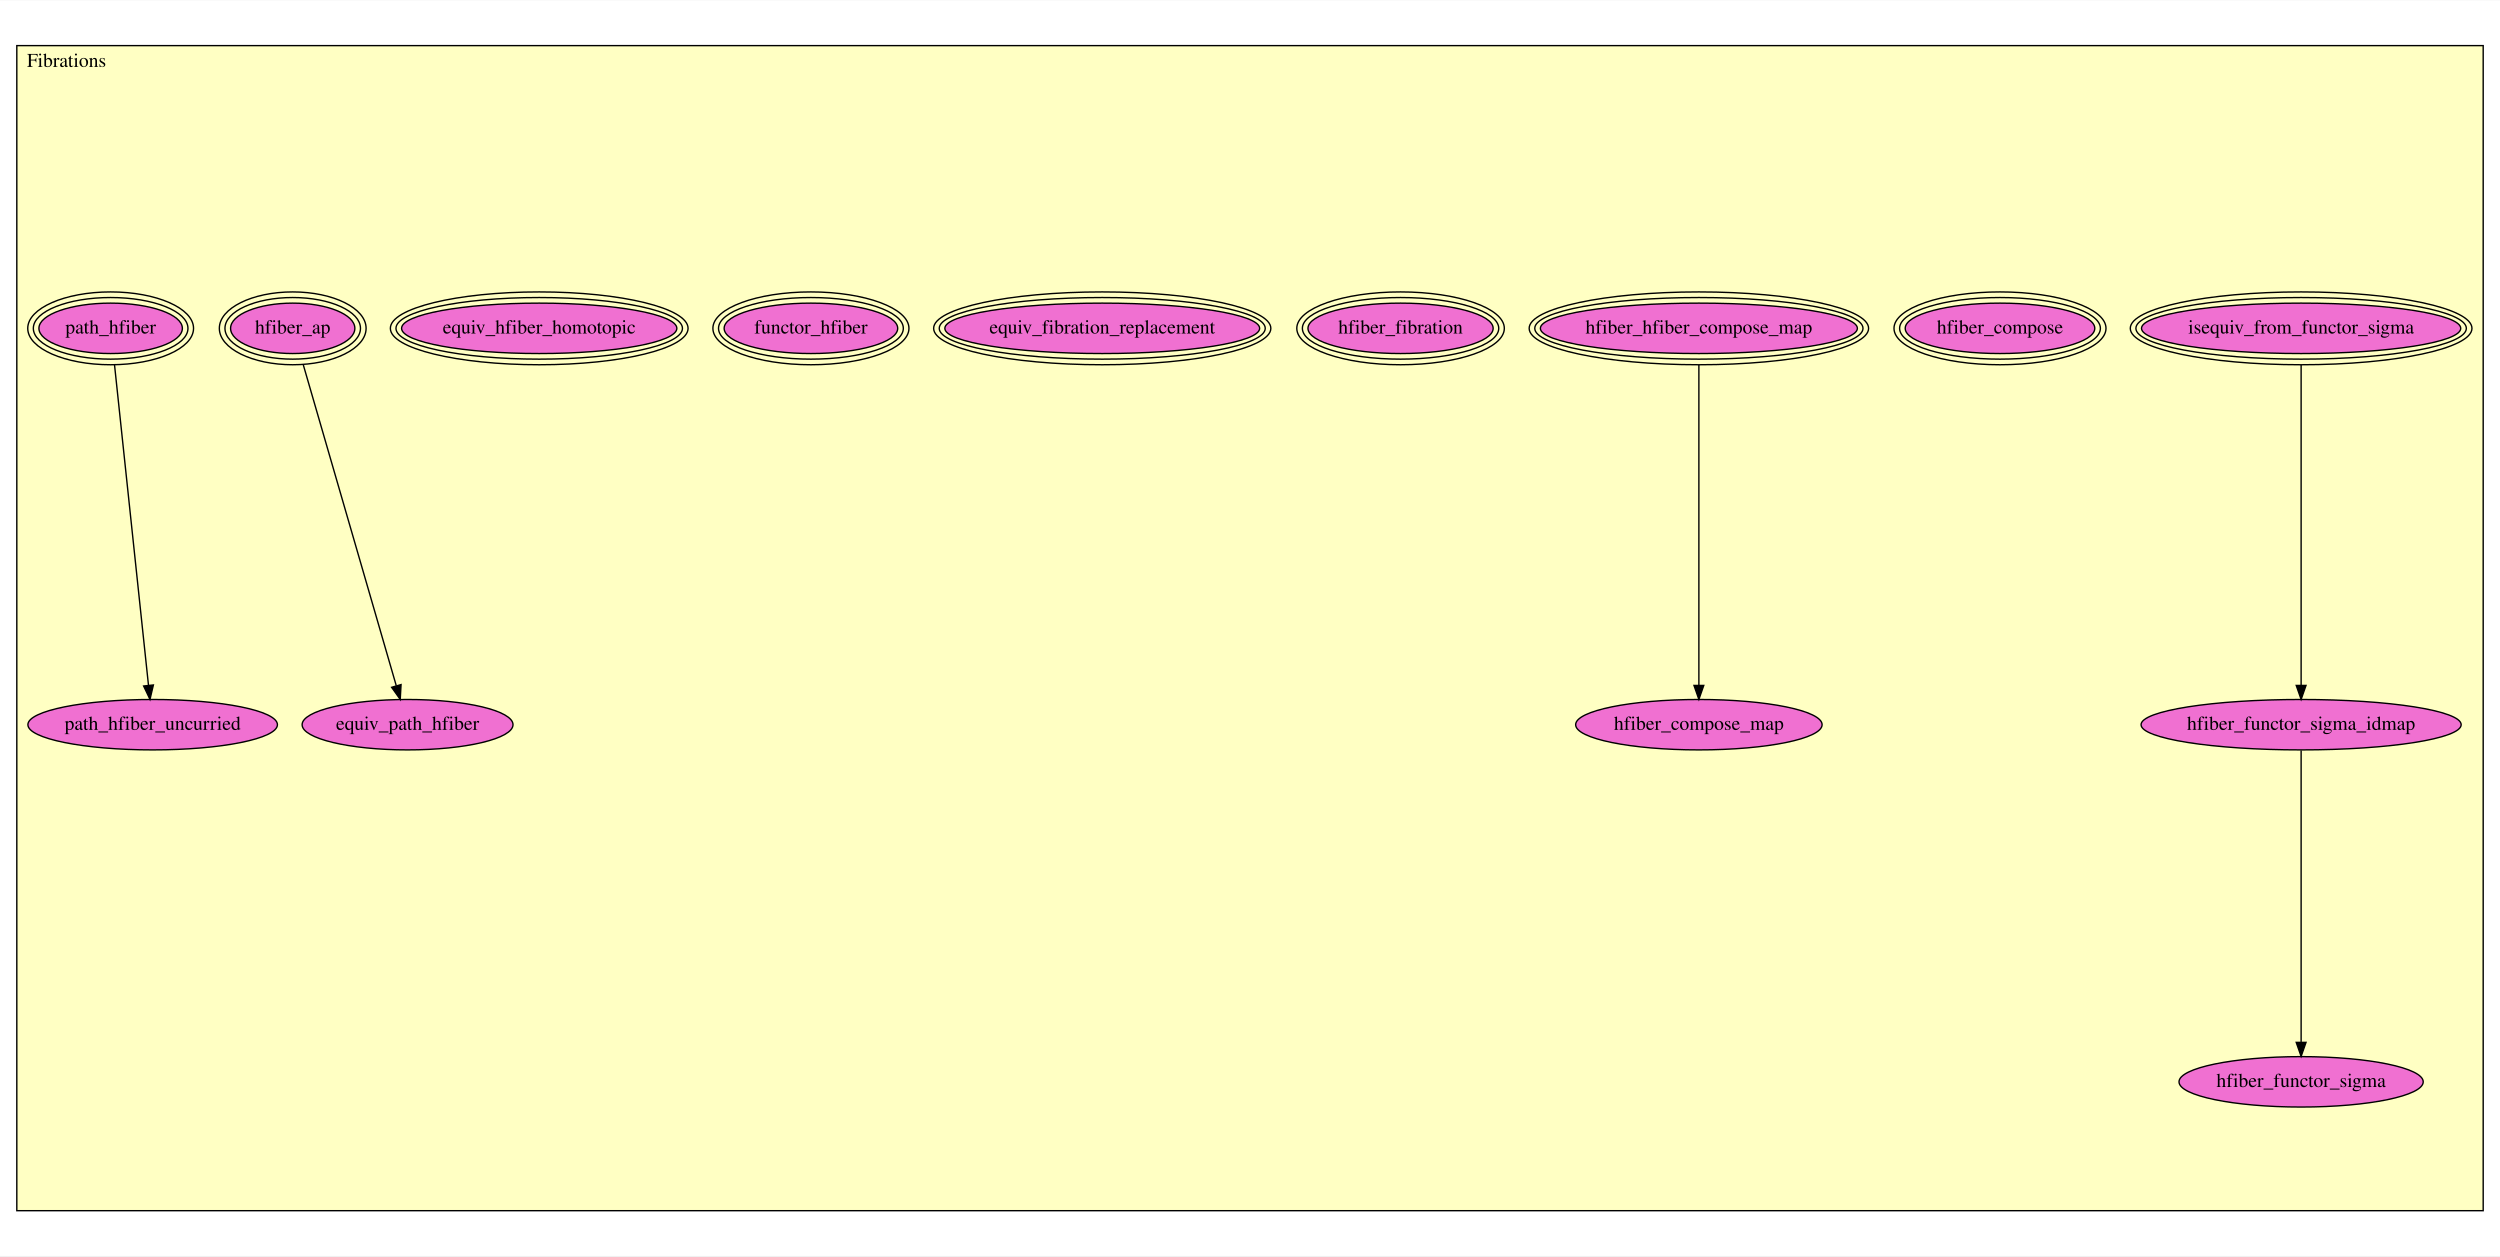
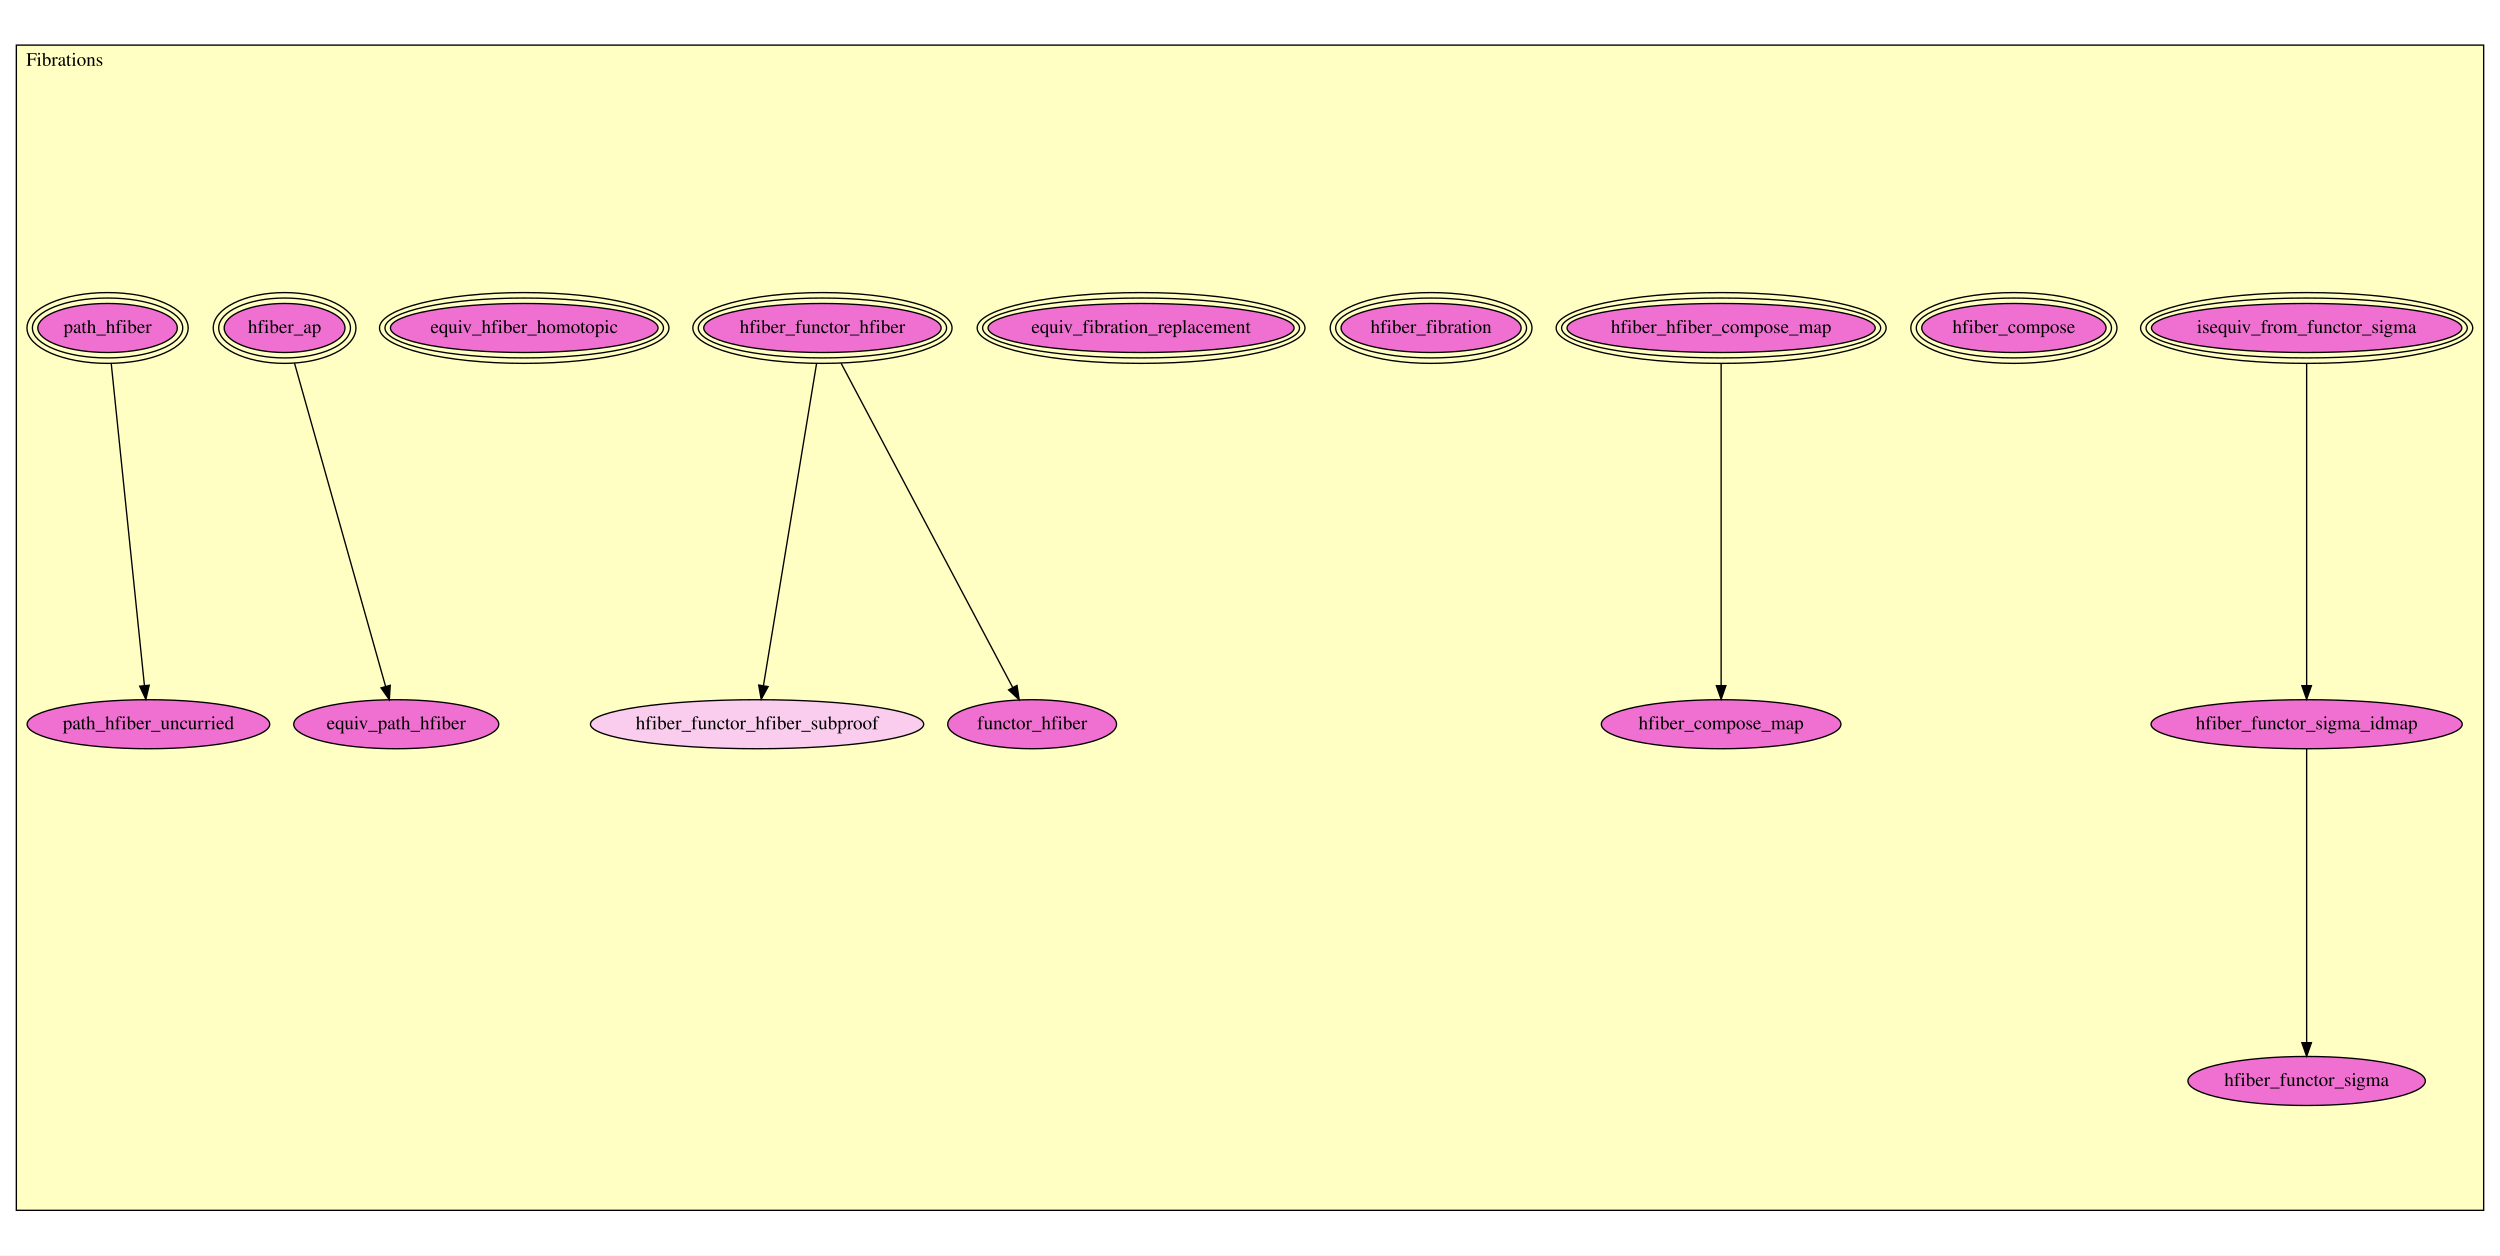
- <svg xmlns="http://www.w3.org/2000/svg" xmlns:xlink="http://www.w3.org/1999/xlink" width="1785pt" height="897pt" viewBox="0.00 0.00 1785.00 896.50">
-   <g id="graph0" class="graph" transform="scale(1 1) rotate(0) translate(4 892.5)">
-     <polygon fill="white" stroke="transparent" points="-4,4 -4,-892.5 1781,-892.5 1781,4 -4,4" />
+ <svg xmlns="http://www.w3.org/2000/svg" xmlns:xlink="http://www.w3.org/1999/xlink" width="1836pt" height="922pt" viewBox="0.00 0.00 1836.00 922.00">
+   <g id="graph0" class="graph" transform="scale(1 1) rotate(0) translate(4 918)">
+     <polygon fill="white" stroke="transparent" points="-4,4 -4,-918 1832,-918 1832,4 -4,4" />
    <g id="clust1" class="cluster">
-       <polygon fill="#ffffc3" stroke="black" points="8,-28.319 8,-860.181 1769,-860.181 1769,-28.319 8,-28.319" />
-       <text text-anchor="middle" x="43.5" y="-844.981" font-family="Times,serif" font-size="14.00">Fibrations</text>
+       <polygon fill="#ffffc3" stroke="black" points="8,-29.131 8,-884.869 1820,-884.869 1820,-29.131 8,-29.131" />
+       <text text-anchor="middle" x="43.5" y="-869.669" font-family="Times,serif" font-size="14.00">Fibrations</text>
    </g>
    <g id="node1" class="node">
      <g id="a_node1">
        <a xlink:href="Fibrations.html#isequiv_from_functor_sigma" xlink:title="isequiv_from_functor_sigma">
-           <ellipse fill="#f070d1" stroke="black" cx="1639" cy="-658.319" rx="113.964" ry="18" />
-           <ellipse fill="none" stroke="black" cx="1639" cy="-658.319" rx="117.972" ry="22" />
-           <ellipse fill="none" stroke="black" cx="1639" cy="-658.319" rx="121.98" ry="26" />
-           <text text-anchor="middle" x="1639" y="-654.619" font-family="Times,serif" font-size="14.00">isequiv_from_functor_sigma</text>
+           <ellipse fill="#f070d1" stroke="black" cx="1690" cy="-677.131" rx="113.964" ry="18" />
+           <ellipse fill="none" stroke="black" cx="1690" cy="-677.131" rx="117.972" ry="22" />
+           <ellipse fill="none" stroke="black" cx="1690" cy="-677.131" rx="121.98" ry="26" />
+           <text text-anchor="middle" x="1690" y="-673.431" font-family="Times,serif" font-size="14.00">isequiv_from_functor_sigma</text>
        </a>
      </g>
    </g>
    <g id="node2" class="node">
      <g id="a_node2">
        <a xlink:href="Fibrations.html#hfiber_functor_sigma_idmap" xlink:title="hfiber_functor_sigma_idmap">
-           <ellipse fill="#f070d1" stroke="black" cx="1639" cy="-375.319" rx="114.28" ry="18" />
-           <text text-anchor="middle" x="1639" y="-371.619" font-family="Times,serif" font-size="14.00">hfiber_functor_sigma_idmap</text>
+           <ellipse fill="#f070d1" stroke="black" cx="1690" cy="-386.131" rx="114.28" ry="18" />
+           <text text-anchor="middle" x="1690" y="-382.431" font-family="Times,serif" font-size="14.00">hfiber_functor_sigma_idmap</text>
        </a>
      </g>
    </g>
    <g id="edge1" class="edge">
-       <path fill="none" stroke="black" d="M1639,-632.202C1639,-578.965 1639,-458.304 1639,-403.429" />
-       <polygon fill="black" stroke="black" points="1642.5,-403.371 1639,-393.371 1635.5,-403.371 1642.5,-403.371" />
+       <path fill="none" stroke="black" d="M1690,-651.051C1690,-596.531 1690,-470.89 1690,-414.468" />
+       <polygon fill="black" stroke="black" points="1693.5,-414.459 1690,-404.459 1686.5,-414.459 1693.5,-414.459" />
    </g>
    <g id="node3" class="node">
      <g id="a_node3">
        <a xlink:href="Fibrations.html#hfiber_functor_sigma" xlink:title="hfiber_functor_sigma">
-           <ellipse fill="#f070d1" stroke="black" cx="1639" cy="-120.319" rx="87.185" ry="18" />
-           <text text-anchor="middle" x="1639" y="-116.619" font-family="Times,serif" font-size="14.00">hfiber_functor_sigma</text>
+           <ellipse fill="#f070d1" stroke="black" cx="1690" cy="-124.131" rx="87.185" ry="18" />
+           <text text-anchor="middle" x="1690" y="-120.431" font-family="Times,serif" font-size="14.00">hfiber_functor_sigma</text>
        </a>
      </g>
    </g>
    <g id="edge2" class="edge">
-       <path fill="none" stroke="black" d="M1639,-356.98C1639,-313.055 1639,-201.561 1639,-148.811" />
-       <polygon fill="black" stroke="black" points="1642.5,-148.491 1639,-138.492 1635.5,-148.492 1642.5,-148.491" />
+       <path fill="none" stroke="black" d="M1690,-368.123C1690,-323.345 1690,-206.688 1690,-152.526" />
+       <polygon fill="black" stroke="black" points="1693.5,-152.266 1690,-142.266 1686.5,-152.266 1693.5,-152.266" />
    </g>
    <g id="node4" class="node">
      <g id="a_node4">
        <a xlink:href="Fibrations.html#hfiber_compose" xlink:title="hfiber_compose">
-           <ellipse fill="#f070d1" stroke="black" cx="1424" cy="-658.319" rx="67.678" ry="18" />
-           <ellipse fill="none" stroke="black" cx="1424" cy="-658.319" rx="71.683" ry="22" />
-           <ellipse fill="none" stroke="black" cx="1424" cy="-658.319" rx="75.688" ry="26" />
-           <text text-anchor="middle" x="1424" y="-654.619" font-family="Times,serif" font-size="14.00">hfiber_compose</text>
+           <ellipse fill="#f070d1" stroke="black" cx="1475" cy="-677.131" rx="67.678" ry="18" />
+           <ellipse fill="none" stroke="black" cx="1475" cy="-677.131" rx="71.683" ry="22" />
+           <ellipse fill="none" stroke="black" cx="1475" cy="-677.131" rx="75.688" ry="26" />
+           <text text-anchor="middle" x="1475" y="-673.431" font-family="Times,serif" font-size="14.00">hfiber_compose</text>
        </a>
      </g>
    </g>
    <g id="node5" class="node">
      <g id="a_node5">
        <a xlink:href="Fibrations.html#hfiber_hfiber_compose_map" xlink:title="hfiber_hfiber_compose_map">
-           <ellipse fill="#f070d1" stroke="black" cx="1209" cy="-658.319" rx="113.174" ry="18" />
-           <ellipse fill="none" stroke="black" cx="1209" cy="-658.319" rx="117.177" ry="22" />
-           <ellipse fill="none" stroke="black" cx="1209" cy="-658.319" rx="121.18" ry="26" />
-           <text text-anchor="middle" x="1209" y="-654.619" font-family="Times,serif" font-size="14.00">hfiber_hfiber_compose_map</text>
+           <ellipse fill="#f070d1" stroke="black" cx="1260" cy="-677.131" rx="113.174" ry="18" />
+           <ellipse fill="none" stroke="black" cx="1260" cy="-677.131" rx="117.177" ry="22" />
+           <ellipse fill="none" stroke="black" cx="1260" cy="-677.131" rx="121.18" ry="26" />
+           <text text-anchor="middle" x="1260" y="-673.431" font-family="Times,serif" font-size="14.00">hfiber_hfiber_compose_map</text>
        </a>
      </g>
    </g>
    <g id="node6" class="node">
      <g id="a_node6">
        <a xlink:href="Fibrations.html#hfiber_compose_map" xlink:title="hfiber_compose_map">
-           <ellipse fill="#f070d1" stroke="black" cx="1209" cy="-375.319" rx="87.985" ry="18" />
-           <text text-anchor="middle" x="1209" y="-371.619" font-family="Times,serif" font-size="14.00">hfiber_compose_map</text>
+           <ellipse fill="#f070d1" stroke="black" cx="1260" cy="-386.131" rx="87.985" ry="18" />
+           <text text-anchor="middle" x="1260" y="-382.431" font-family="Times,serif" font-size="14.00">hfiber_compose_map</text>
        </a>
      </g>
    </g>
    <g id="edge3" class="edge">
-       <path fill="none" stroke="black" d="M1209,-632.202C1209,-578.965 1209,-458.304 1209,-403.429" />
-       <polygon fill="black" stroke="black" points="1212.5,-403.371 1209,-393.371 1205.5,-403.371 1212.5,-403.371" />
+       <path fill="none" stroke="black" d="M1260,-651.051C1260,-596.531 1260,-470.89 1260,-414.468" />
+       <polygon fill="black" stroke="black" points="1263.5,-414.459 1260,-404.459 1256.5,-414.459 1263.5,-414.459" />
    </g>
    <g id="node7" class="node">
      <g id="a_node7">
        <a xlink:href="Fibrations.html#hfiber_fibration" xlink:title="hfiber_fibration">
-           <ellipse fill="#f070d1" stroke="black" cx="996" cy="-658.319" rx="66.111" ry="18" />
-           <ellipse fill="none" stroke="black" cx="996" cy="-658.319" rx="70.1" ry="22" />
-           <ellipse fill="none" stroke="black" cx="996" cy="-658.319" rx="74.089" ry="26" />
-           <text text-anchor="middle" x="996" y="-654.619" font-family="Times,serif" font-size="14.00">hfiber_fibration</text>
+           <ellipse fill="#f070d1" stroke="black" cx="1047" cy="-677.131" rx="66.111" ry="18" />
+           <ellipse fill="none" stroke="black" cx="1047" cy="-677.131" rx="70.1" ry="22" />
+           <ellipse fill="none" stroke="black" cx="1047" cy="-677.131" rx="74.089" ry="26" />
+           <text text-anchor="middle" x="1047" y="-673.431" font-family="Times,serif" font-size="14.00">hfiber_fibration</text>
        </a>
      </g>
    </g>
    <g id="node8" class="node">
      <g id="a_node8">
        <a xlink:href="Fibrations.html#equiv_fibration_replacement" xlink:title="equiv_fibration_replacement">
-           <ellipse fill="#f070d1" stroke="black" cx="783" cy="-658.319" rx="112.384" ry="18" />
-           <ellipse fill="none" stroke="black" cx="783" cy="-658.319" rx="116.382" ry="22" />
-           <ellipse fill="none" stroke="black" cx="783" cy="-658.319" rx="120.38" ry="26" />
-           <text text-anchor="middle" x="783" y="-654.619" font-family="Times,serif" font-size="14.00">equiv_fibration_replacement</text>
+           <ellipse fill="#f070d1" stroke="black" cx="834" cy="-677.131" rx="112.384" ry="18" />
+           <ellipse fill="none" stroke="black" cx="834" cy="-677.131" rx="116.382" ry="22" />
+           <ellipse fill="none" stroke="black" cx="834" cy="-677.131" rx="120.38" ry="26" />
+           <text text-anchor="middle" x="834" y="-673.431" font-family="Times,serif" font-size="14.00">equiv_fibration_replacement</text>
        </a>
      </g>
    </g>
    <g id="node9" class="node">
      <g id="a_node9">
-         <a xlink:href="Fibrations.html#functor_hfiber" xlink:title="functor_hfiber">
-           <ellipse fill="#f070d1" stroke="black" cx="575" cy="-658.319" rx="61.962" ry="18" />
-           <ellipse fill="none" stroke="black" cx="575" cy="-658.319" rx="65.976" ry="22" />
-           <ellipse fill="none" stroke="black" cx="575" cy="-658.319" rx="69.99" ry="26" />
-           <text text-anchor="middle" x="575" y="-654.619" font-family="Times,serif" font-size="14.00">functor_hfiber</text>
+         <a xlink:href="Fibrations.html#hfiber_functor_hfiber" xlink:title="hfiber_functor_hfiber">
+           <ellipse fill="#f070d1" stroke="black" cx="600" cy="-677.131" rx="87.177" ry="18" />
+           <ellipse fill="none" stroke="black" cx="600" cy="-677.131" rx="91.181" ry="22" />
+           <ellipse fill="none" stroke="black" cx="600" cy="-677.131" rx="95.185" ry="26" />
+           <text text-anchor="middle" x="600" y="-673.431" font-family="Times,serif" font-size="14.00">hfiber_functor_hfiber</text>
        </a>
      </g>
    </g>
    <g id="node10" class="node">
      <g id="a_node10">
-         <a xlink:href="Fibrations.html#equiv_hfiber_homotopic" xlink:title="equiv_hfiber_homotopic">
-           <ellipse fill="#f070d1" stroke="black" cx="381" cy="-658.319" rx="98.272" ry="18" />
-           <ellipse fill="none" stroke="black" cx="381" cy="-658.319" rx="102.277" ry="22" />
-           <ellipse fill="none" stroke="black" cx="381" cy="-658.319" rx="106.283" ry="26" />
-           <text text-anchor="middle" x="381" y="-654.619" font-family="Times,serif" font-size="14.00">equiv_hfiber_homotopic</text>
-         </a>
-       </g>
-     </g>
-     <g id="node11" class="node">
-       <g id="a_node11">
-         <a xlink:href="Fibrations.html#hfiber_ap" xlink:title="hfiber_ap">
-           <ellipse fill="#f070d1" stroke="black" cx="205" cy="-658.319" rx="44.363" ry="18" />
-           <ellipse fill="none" stroke="black" cx="205" cy="-658.319" rx="48.378" ry="22" />
-           <ellipse fill="none" stroke="black" cx="205" cy="-658.319" rx="52.393" ry="26" />
-           <text text-anchor="middle" x="205" y="-654.619" font-family="Times,serif" font-size="14.00">hfiber_ap</text>
-         </a>
-       </g>
-     </g>
-     <g id="node14" class="node">
-       <g id="a_node14">
-         <a xlink:href="Fibrations.html#equiv_path_hfiber" xlink:title="equiv_path_hfiber">
-           <ellipse fill="#f070d1" stroke="black" cx="287" cy="-375.319" rx="75.287" ry="18" />
-           <text text-anchor="middle" x="287" y="-371.619" font-family="Times,serif" font-size="14.00">equiv_path_hfiber</text>
+         <a xlink:href="Fibrations.html#hfiber_functor_hfiber_subproof" xlink:title="hfiber_functor_hfiber_subproof">
+           <ellipse fill="#facdef" stroke="black" cx="552" cy="-386.131" rx="122.379" ry="18" />
+           <text text-anchor="middle" x="552" y="-382.431" font-family="Times,serif" font-size="14.00">hfiber_functor_hfiber_subproof</text>
        </a>
      </g>
    </g>
    <g id="edge4" class="edge">
-       <path fill="none" stroke="black" d="M212.567,-632.202C228.025,-578.854 263.1,-457.801 278.954,-403.087" />
-       <polygon fill="black" stroke="black" points="282.348,-403.95 281.769,-393.371 275.624,-402.002 282.348,-403.95" />
+       <path fill="none" stroke="black" d="M595.698,-651.051C586.705,-596.531 565.981,-470.89 556.674,-414.468" />
+       <polygon fill="black" stroke="black" points="560.104,-413.756 555.023,-404.459 553.197,-414.895 560.104,-413.756" />
+     </g>
+     <g id="node11" class="node">
+       <g id="a_node11">
+         <a xlink:href="Fibrations.html#functor_hfiber" xlink:title="functor_hfiber">
+           <ellipse fill="#f070d1" stroke="black" cx="754" cy="-386.131" rx="61.99" ry="18" />
+           <text text-anchor="middle" x="754" y="-382.431" font-family="Times,serif" font-size="14.00">functor_hfiber</text>
+         </a>
+       </g>
+     </g>
+     <g id="edge5" class="edge">
+       <path fill="none" stroke="black" d="M613.666,-651.307C642.684,-596.475 710.205,-468.888 739.74,-413.078" />
+       <polygon fill="black" stroke="black" points="742.885,-414.617 744.469,-404.141 736.698,-411.342 742.885,-414.617" />
    </g>
    <g id="node12" class="node">
      <g id="a_node12">
-         <a xlink:href="Fibrations.html#path_hfiber" xlink:title="path_hfiber">
-           <ellipse fill="#f070d1" stroke="black" cx="75" cy="-658.319" rx="51.212" ry="18" />
-           <ellipse fill="none" stroke="black" cx="75" cy="-658.319" rx="55.202" ry="22" />
-           <ellipse fill="none" stroke="black" cx="75" cy="-658.319" rx="59.191" ry="26" />
-           <text text-anchor="middle" x="75" y="-654.619" font-family="Times,serif" font-size="14.00">path_hfiber</text>
+         <a xlink:href="Fibrations.html#equiv_hfiber_homotopic" xlink:title="equiv_hfiber_homotopic">
+           <ellipse fill="#f070d1" stroke="black" cx="381" cy="-677.131" rx="98.272" ry="18" />
+           <ellipse fill="none" stroke="black" cx="381" cy="-677.131" rx="102.277" ry="22" />
+           <ellipse fill="none" stroke="black" cx="381" cy="-677.131" rx="106.283" ry="26" />
+           <text text-anchor="middle" x="381" y="-673.431" font-family="Times,serif" font-size="14.00">equiv_hfiber_homotopic</text>
        </a>
      </g>
    </g>
    <g id="node13" class="node">
      <g id="a_node13">
-         <a xlink:href="Fibrations.html#path_hfiber_uncurried" xlink:title="path_hfiber_uncurried">
-           <ellipse fill="#f070d1" stroke="black" cx="105" cy="-375.319" rx="89.084" ry="18" />
-           <text text-anchor="middle" x="105" y="-371.619" font-family="Times,serif" font-size="14.00">path_hfiber_uncurried</text>
+         <a xlink:href="Fibrations.html#hfiber_ap" xlink:title="hfiber_ap">
+           <ellipse fill="#f070d1" stroke="black" cx="205" cy="-677.131" rx="44.363" ry="18" />
+           <ellipse fill="none" stroke="black" cx="205" cy="-677.131" rx="48.378" ry="22" />
+           <ellipse fill="none" stroke="black" cx="205" cy="-677.131" rx="52.393" ry="26" />
+           <text text-anchor="middle" x="205" y="-673.431" font-family="Times,serif" font-size="14.00">hfiber_ap</text>
        </a>
      </g>
    </g>
-     <g id="edge5" class="edge">
-       <path fill="none" stroke="black" d="M77.769,-632.202C83.412,-578.965 96.203,-458.304 102.02,-403.429" />
-       <polygon fill="black" stroke="black" points="105.513,-403.684 103.086,-393.371 98.552,-402.946 105.513,-403.684" />
+     <g id="node16" class="node">
+       <g id="a_node16">
+         <a xlink:href="Fibrations.html#equiv_path_hfiber" xlink:title="equiv_path_hfiber">
+           <ellipse fill="#f070d1" stroke="black" cx="287" cy="-386.131" rx="75.287" ry="18" />
+           <text text-anchor="middle" x="287" y="-382.431" font-family="Times,serif" font-size="14.00">equiv_path_hfiber</text>
+         </a>
+       </g>
+     </g>
+     <g id="edge6" class="edge">
+       <path fill="none" stroke="black" d="M212.277,-651.307C227.664,-596.702 263.384,-469.941 279.211,-413.774" />
+       <polygon fill="black" stroke="black" points="282.582,-414.715 281.925,-404.141 275.844,-412.817 282.582,-414.715" />
+     </g>
+     <g id="node14" class="node">
+       <g id="a_node14">
+         <a xlink:href="Fibrations.html#path_hfiber" xlink:title="path_hfiber">
+           <ellipse fill="#f070d1" stroke="black" cx="75" cy="-677.131" rx="51.212" ry="18" />
+           <ellipse fill="none" stroke="black" cx="75" cy="-677.131" rx="55.202" ry="22" />
+           <ellipse fill="none" stroke="black" cx="75" cy="-677.131" rx="59.191" ry="26" />
+           <text text-anchor="middle" x="75" y="-673.431" font-family="Times,serif" font-size="14.00">path_hfiber</text>
+         </a>
+       </g>
+     </g>
+     <g id="node15" class="node">
+       <g id="a_node15">
+         <a xlink:href="Fibrations.html#path_hfiber_uncurried" xlink:title="path_hfiber_uncurried">
+           <ellipse fill="#f070d1" stroke="black" cx="105" cy="-386.131" rx="89.084" ry="18" />
+           <text text-anchor="middle" x="105" y="-382.431" font-family="Times,serif" font-size="14.00">path_hfiber_uncurried</text>
+         </a>
+       </g>
+     </g>
+     <g id="edge7" class="edge">
+       <path fill="none" stroke="black" d="M77.689,-651.051C83.309,-596.531 96.262,-470.89 102.079,-414.468" />
+       <polygon fill="black" stroke="black" points="105.567,-414.765 103.111,-404.459 98.603,-414.047 105.567,-414.765" />
    </g>
  </g>
</svg>
